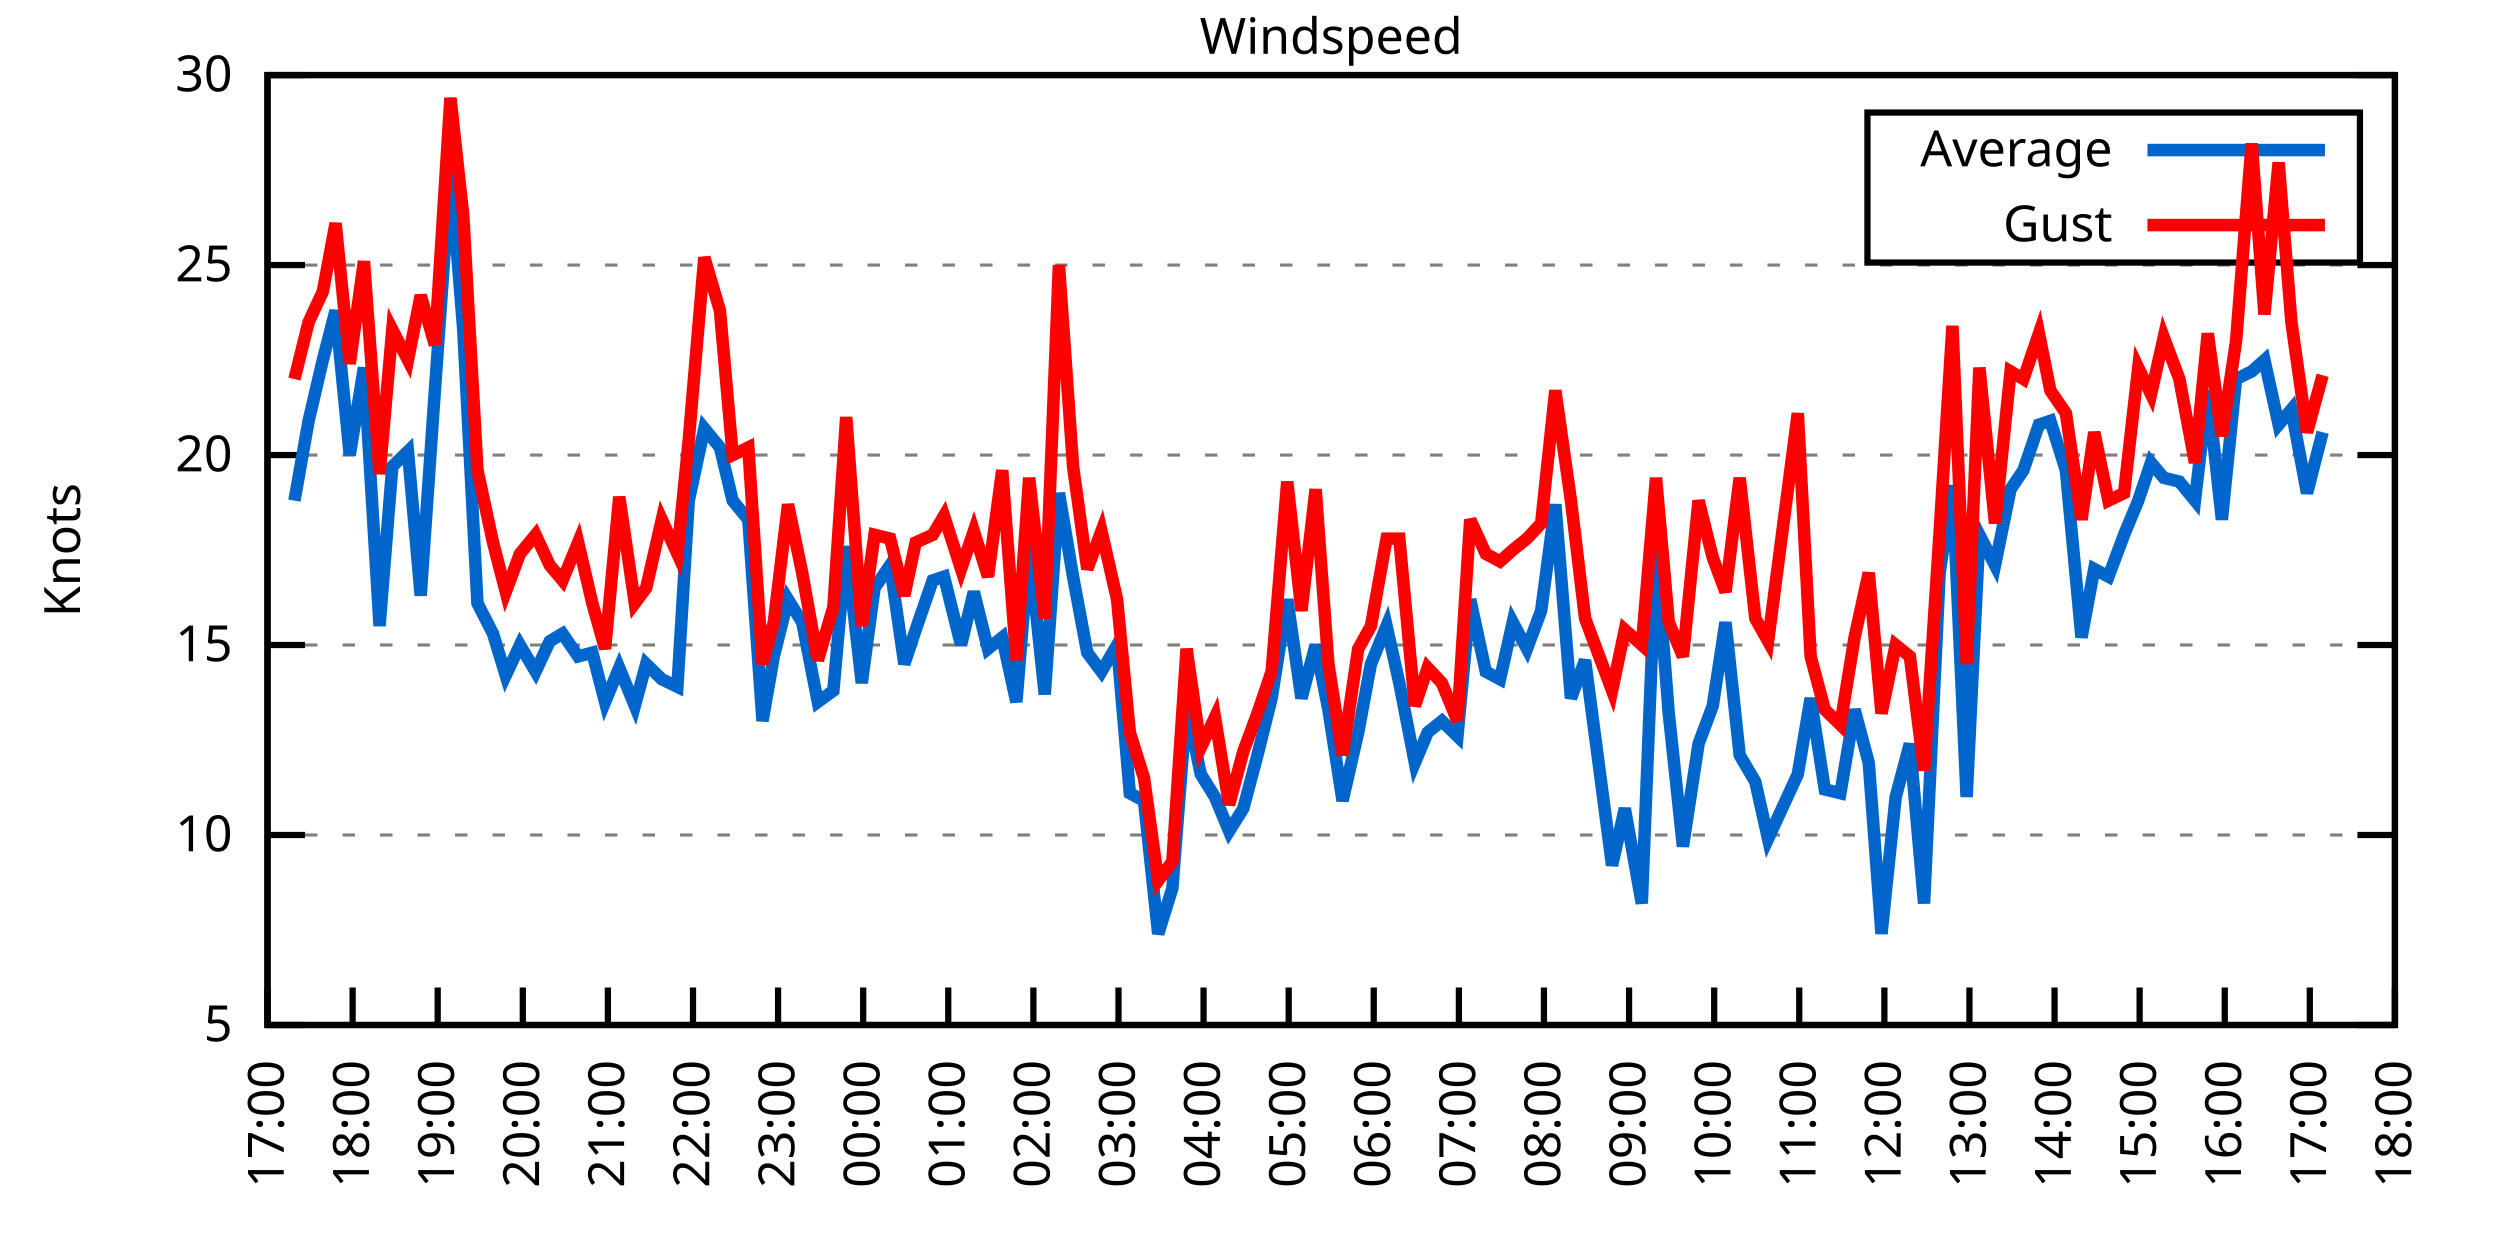
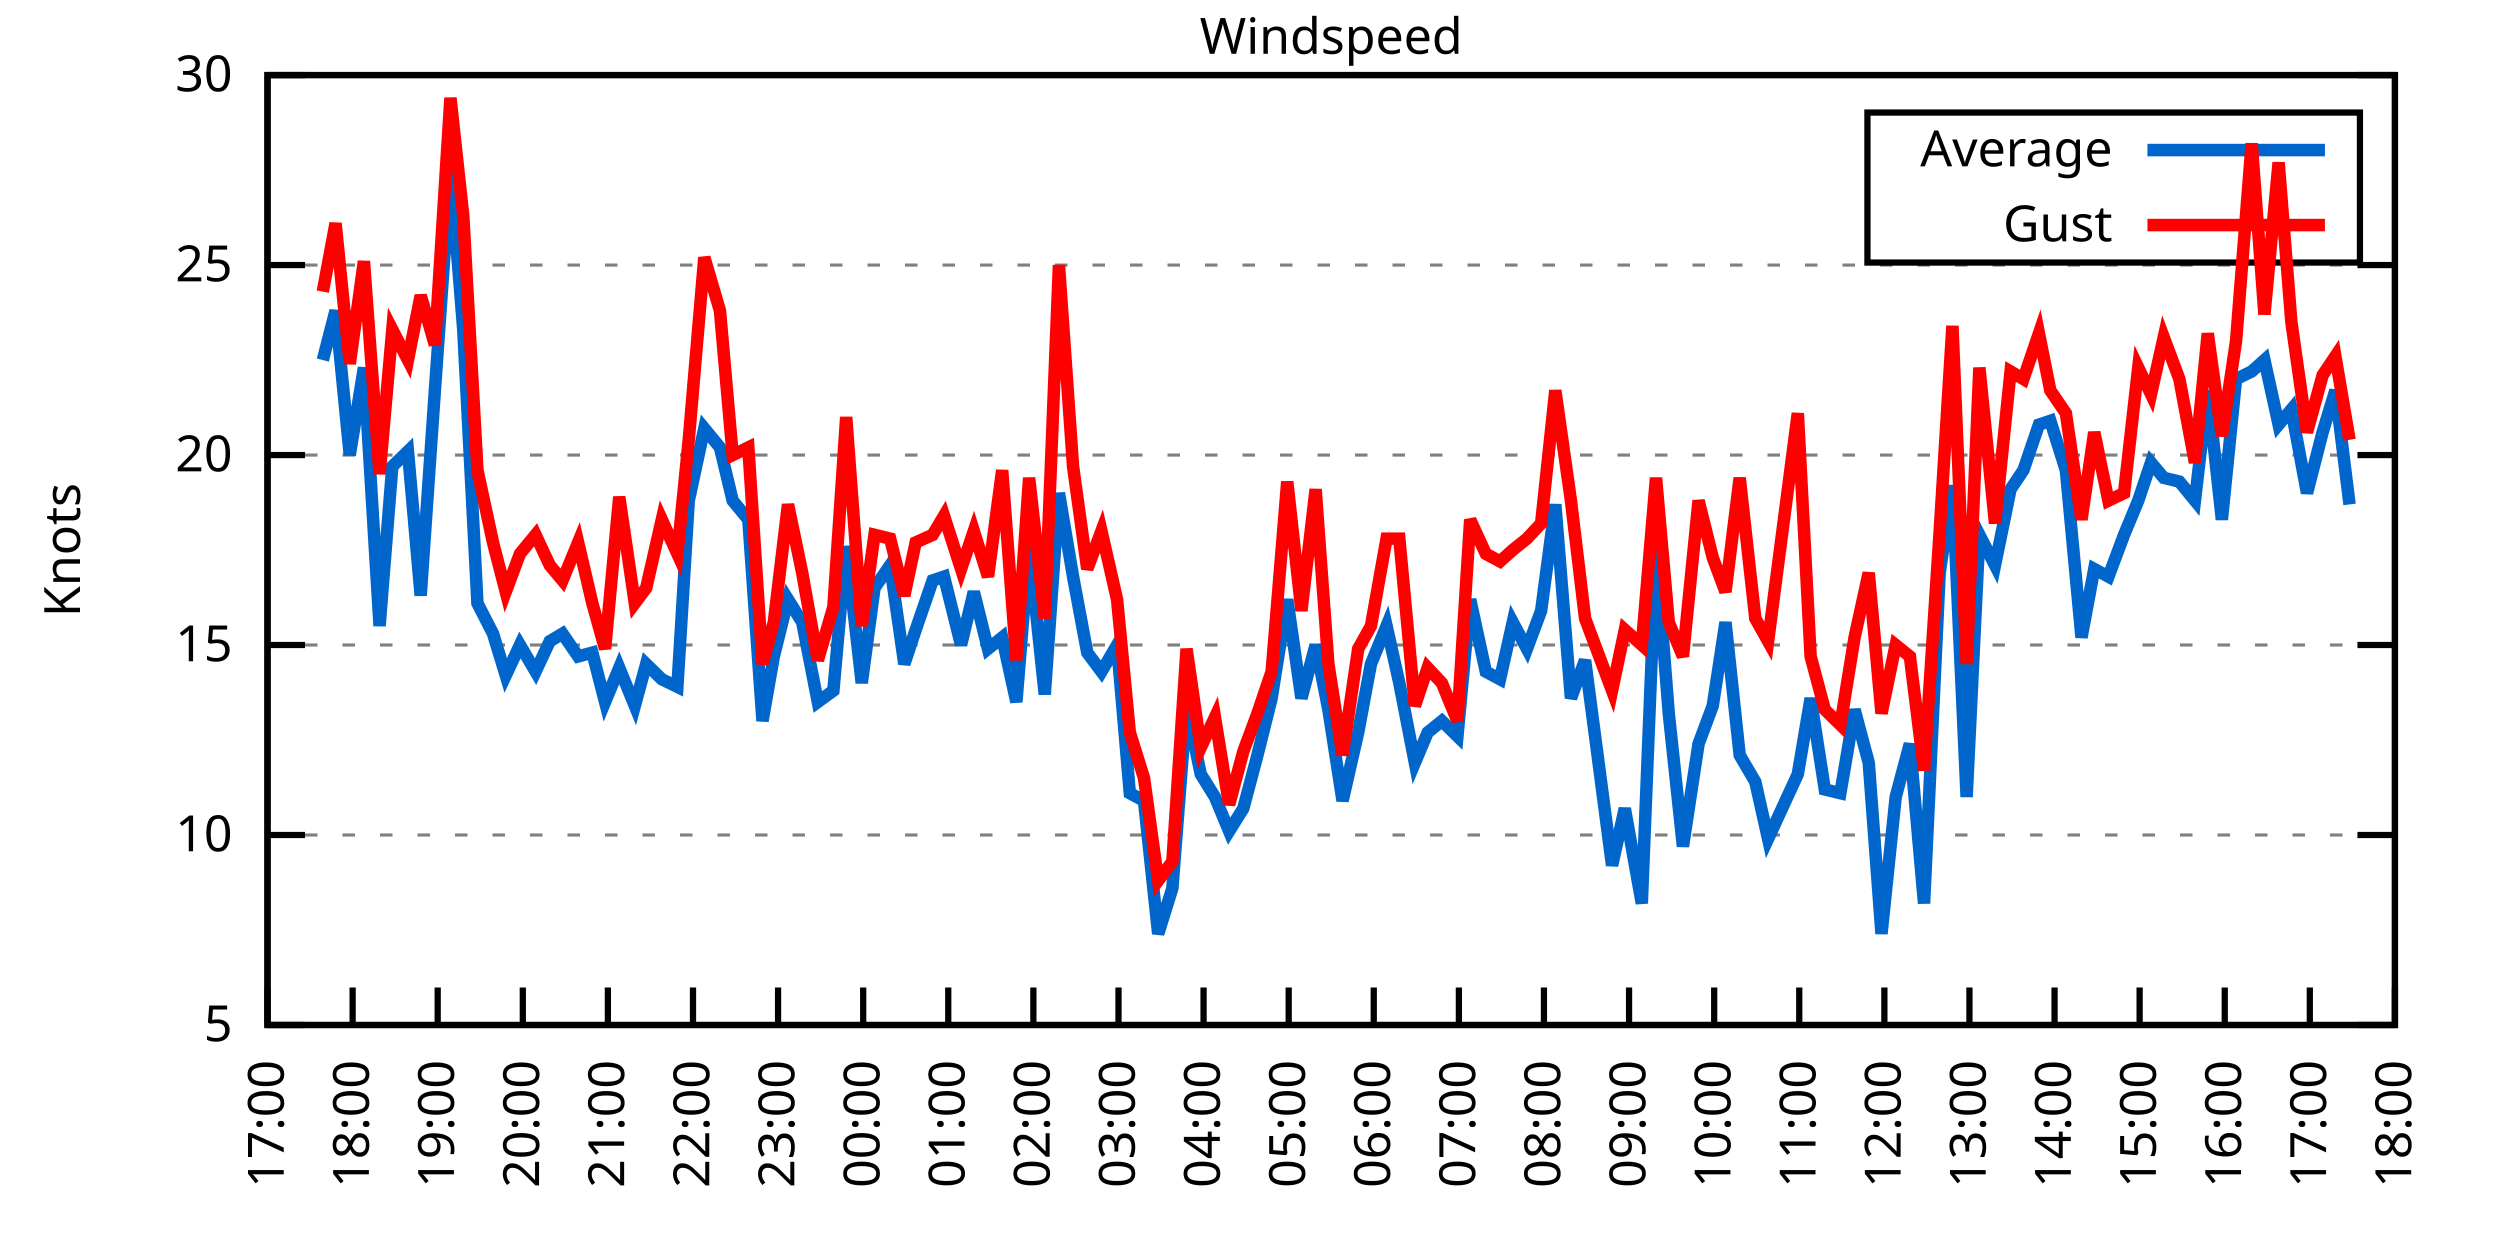
<svg xmlns="http://www.w3.org/2000/svg" xmlns:xlink="http://www.w3.org/1999/xlink" width="400" height="200" viewBox="0 0 400 200">
  <g id="gnuplot_canvas">
    <rect x="0" y="0" width="400" height="200" fill="none" />
    <defs>
      <circle id="gpDot" r="0.5" stroke-width="0.5" stroke="currentColor" />
      <path id="gpPt0" stroke-width="0.333" stroke="currentColor" d="M-1,0 h2 M0,-1 v2" />
      <path id="gpPt1" stroke-width="0.333" stroke="currentColor" d="M-1,-1 L1,1 M1,-1 L-1,1" />
      <path id="gpPt2" stroke-width="0.333" stroke="currentColor" d="M-1,0 L1,0 M0,-1 L0,1 M-1,-1 L1,1 M-1,1 L1,-1" />
      <rect id="gpPt3" stroke-width="0.333" stroke="currentColor" x="-1" y="-1" width="2" height="2" />
      <rect id="gpPt4" stroke-width="0.333" stroke="currentColor" fill="currentColor" x="-1" y="-1" width="2" height="2" />
      <circle id="gpPt5" stroke-width="0.333" stroke="currentColor" cx="0" cy="0" r="1" />
      <use xlink:href="#gpPt5" id="gpPt6" fill="currentColor" stroke="none" />
      <path id="gpPt7" stroke-width="0.333" stroke="currentColor" d="M0,-1.33 L-1.33,0.67 L1.33,0.67 z" />
      <use xlink:href="#gpPt7" id="gpPt8" fill="currentColor" stroke="none" />
      <use xlink:href="#gpPt7" id="gpPt9" stroke="currentColor" transform="rotate(180)" />
      <use xlink:href="#gpPt9" id="gpPt10" fill="currentColor" stroke="none" />
      <use xlink:href="#gpPt3" id="gpPt11" stroke="currentColor" transform="rotate(45)" />
      <use xlink:href="#gpPt11" id="gpPt12" fill="currentColor" stroke="none" />
      <path id="gpPt13" stroke-width="0.333" stroke="currentColor" d="M0,1.330 L1.265,0.411 L0.782,-1.067 L-0.782,-1.076 L-1.265,0.411 z" />
      <use xlink:href="#gpPt13" id="gpPt14" fill="currentColor" stroke="none" />
      <filter id="textbox" filterUnits="objectBoundingBox" x="0" y="0" height="1" width="1">
        <feFlood flood-color="white" flood-opacity="1" result="bgnd" />
        <feComposite in="SourceGraphic" in2="bgnd" operator="atop" />
      </filter>
      <filter id="greybox" filterUnits="objectBoundingBox" x="0" y="0" height="1" width="1">
        <feFlood flood-color="lightgrey" flood-opacity="1" result="grey" />
        <feComposite in="SourceGraphic" in2="grey" operator="atop" />
      </filter>
    </defs>
    <g fill="none" color="white" stroke="currentColor" stroke-width="1.00" stroke-linecap="butt" stroke-linejoin="miter">
</g>
    <g fill="none" color="black" stroke="currentColor" stroke-width="1.00" stroke-linecap="butt" stroke-linejoin="miter">
      <g stroke="none" shape-rendering="crispEdges">
        <polygon fill="rgb(255, 255, 255)" points="42.80,164.00 383.18,164.00 383.18,12.02 42.80,12.02 " />
      </g>
    </g>
    <g fill="none" color="black" stroke="currentColor" stroke-width="1.00" stroke-linecap="butt" stroke-linejoin="miter">
</g>
    <g fill="none" color="black" stroke="black" stroke-width="0.50" stroke-linecap="butt" stroke-linejoin="miter">
</g>
    <g fill="none" color="gray" stroke="currentColor" stroke-width="0.50" stroke-linecap="butt" stroke-linejoin="miter">
      <path stroke="gray" stroke-dasharray="2,4" class="gridline" d="M42.80,164.00 L383.19,164.00  " />
    </g>
    <g fill="none" color="gray" stroke="gray" stroke-width="1.00" stroke-linecap="butt" stroke-linejoin="miter">
</g>
    <g fill="none" color="black" stroke="currentColor" stroke-width="1.00" stroke-linecap="butt" stroke-linejoin="miter">
      <path stroke="black" d="M42.80,164.00 L48.80,164.00 M383.19,164.00 L377.19,164.00  " />
      <g transform="translate(37.20,166.60)" stroke="none" fill="black" font-family="Sans" font-size="8.00" text-anchor="end">
        <text>
          <tspan font-family="Sans"> 5</tspan>
        </text>
      </g>
    </g>
    <g fill="none" color="black" stroke="currentColor" stroke-width="1.00" stroke-linecap="butt" stroke-linejoin="miter">
</g>
    <g fill="none" color="black" stroke="black" stroke-width="0.50" stroke-linecap="butt" stroke-linejoin="miter">
</g>
    <g fill="none" color="gray" stroke="currentColor" stroke-width="0.50" stroke-linecap="butt" stroke-linejoin="miter">
      <path stroke="gray" stroke-dasharray="2,4" class="gridline" d="M42.80,133.60 L383.19,133.60  " />
    </g>
    <g fill="none" color="gray" stroke="gray" stroke-width="1.00" stroke-linecap="butt" stroke-linejoin="miter">
</g>
    <g fill="none" color="black" stroke="currentColor" stroke-width="1.00" stroke-linecap="butt" stroke-linejoin="miter">
      <path stroke="black" d="M42.80,133.60 L48.80,133.60 M383.19,133.60 L377.19,133.60  " />
      <g transform="translate(37.20,136.20)" stroke="none" fill="black" font-family="Sans" font-size="8.00" text-anchor="end">
        <text>
          <tspan font-family="Sans"> 10</tspan>
        </text>
      </g>
    </g>
    <g fill="none" color="black" stroke="currentColor" stroke-width="1.00" stroke-linecap="butt" stroke-linejoin="miter">
</g>
    <g fill="none" color="black" stroke="black" stroke-width="0.50" stroke-linecap="butt" stroke-linejoin="miter">
</g>
    <g fill="none" color="gray" stroke="currentColor" stroke-width="0.50" stroke-linecap="butt" stroke-linejoin="miter">
      <path stroke="gray" stroke-dasharray="2,4" class="gridline" d="M42.80,103.20 L383.19,103.20  " />
    </g>
    <g fill="none" color="gray" stroke="gray" stroke-width="1.00" stroke-linecap="butt" stroke-linejoin="miter">
</g>
    <g fill="none" color="black" stroke="currentColor" stroke-width="1.00" stroke-linecap="butt" stroke-linejoin="miter">
      <path stroke="black" d="M42.80,103.20 L48.80,103.20 M383.19,103.20 L377.19,103.20  " />
      <g transform="translate(37.20,105.80)" stroke="none" fill="black" font-family="Sans" font-size="8.00" text-anchor="end">
        <text>
          <tspan font-family="Sans"> 15</tspan>
        </text>
      </g>
    </g>
    <g fill="none" color="black" stroke="currentColor" stroke-width="1.00" stroke-linecap="butt" stroke-linejoin="miter">
</g>
    <g fill="none" color="black" stroke="black" stroke-width="0.50" stroke-linecap="butt" stroke-linejoin="miter">
</g>
    <g fill="none" color="gray" stroke="currentColor" stroke-width="0.50" stroke-linecap="butt" stroke-linejoin="miter">
      <path stroke="gray" stroke-dasharray="2,4" class="gridline" d="M42.80,72.81 L383.19,72.81  " />
    </g>
    <g fill="none" color="gray" stroke="gray" stroke-width="1.00" stroke-linecap="butt" stroke-linejoin="miter">
</g>
    <g fill="none" color="black" stroke="currentColor" stroke-width="1.00" stroke-linecap="butt" stroke-linejoin="miter">
      <path stroke="black" d="M42.80,72.81 L48.80,72.81 M383.19,72.81 L377.19,72.81  " />
      <g transform="translate(37.20,75.41)" stroke="none" fill="black" font-family="Sans" font-size="8.00" text-anchor="end">
        <text>
          <tspan font-family="Sans"> 20</tspan>
        </text>
      </g>
    </g>
    <g fill="none" color="black" stroke="currentColor" stroke-width="1.00" stroke-linecap="butt" stroke-linejoin="miter">
</g>
    <g fill="none" color="black" stroke="black" stroke-width="0.50" stroke-linecap="butt" stroke-linejoin="miter">
</g>
    <g fill="none" color="gray" stroke="currentColor" stroke-width="0.50" stroke-linecap="butt" stroke-linejoin="miter">
      <path stroke="gray" stroke-dasharray="2,4" class="gridline" d="M42.80,42.41 L383.19,42.41  " />
    </g>
    <g fill="none" color="gray" stroke="gray" stroke-width="1.00" stroke-linecap="butt" stroke-linejoin="miter">
</g>
    <g fill="none" color="black" stroke="currentColor" stroke-width="1.00" stroke-linecap="butt" stroke-linejoin="miter">
      <path stroke="black" d="M42.80,42.41 L48.80,42.41 M383.19,42.41 L377.19,42.41  " />
      <g transform="translate(37.20,45.01)" stroke="none" fill="black" font-family="Sans" font-size="8.00" text-anchor="end">
        <text>
          <tspan font-family="Sans"> 25</tspan>
        </text>
      </g>
    </g>
    <g fill="none" color="black" stroke="currentColor" stroke-width="1.00" stroke-linecap="butt" stroke-linejoin="miter">
</g>
    <g fill="none" color="black" stroke="black" stroke-width="0.50" stroke-linecap="butt" stroke-linejoin="miter">
</g>
    <g fill="none" color="gray" stroke="currentColor" stroke-width="0.50" stroke-linecap="butt" stroke-linejoin="miter">
      <path stroke="gray" stroke-dasharray="2,4" class="gridline" d="M42.80,12.01 L383.19,12.01  " />
    </g>
    <g fill="none" color="gray" stroke="gray" stroke-width="1.00" stroke-linecap="butt" stroke-linejoin="miter">
</g>
    <g fill="none" color="black" stroke="currentColor" stroke-width="1.00" stroke-linecap="butt" stroke-linejoin="miter">
      <path stroke="black" d="M42.80,12.01 L48.80,12.01 M383.19,12.01 L377.19,12.01  " />
      <g transform="translate(37.20,14.61)" stroke="none" fill="black" font-family="Sans" font-size="8.00" text-anchor="end">
        <text>
          <tspan font-family="Sans"> 30</tspan>
        </text>
      </g>
    </g>
    <g fill="none" color="black" stroke="currentColor" stroke-width="1.00" stroke-linecap="butt" stroke-linejoin="miter">
      <path stroke="black" d="M42.80,164.00 L42.80,158.00  " />
      <g transform="translate(45.40,169.60) rotate(270.00)" stroke="none" fill="black" font-family="Sans" font-size="8.00" text-anchor="end">
        <text>
          <tspan font-family="Sans">17:00</tspan>
        </text>
      </g>
    </g>
    <g fill="none" color="black" stroke="currentColor" stroke-width="1.00" stroke-linecap="butt" stroke-linejoin="miter">
      <path stroke="black" d="M56.42,164.00 L56.42,158.00  " />
      <g transform="translate(59.02,169.60) rotate(270.00)" stroke="none" fill="black" font-family="Sans" font-size="8.00" text-anchor="end">
        <text>
          <tspan font-family="Sans">18:00</tspan>
        </text>
      </g>
    </g>
    <g fill="none" color="black" stroke="currentColor" stroke-width="1.00" stroke-linecap="butt" stroke-linejoin="miter">
      <path stroke="black" d="M70.03,164.00 L70.03,158.00  " />
      <g transform="translate(72.63,169.60) rotate(270.00)" stroke="none" fill="black" font-family="Sans" font-size="8.00" text-anchor="end">
        <text>
          <tspan font-family="Sans">19:00</tspan>
        </text>
      </g>
    </g>
    <g fill="none" color="black" stroke="currentColor" stroke-width="1.00" stroke-linecap="butt" stroke-linejoin="miter">
      <path stroke="black" d="M83.65,164.00 L83.65,158.00  " />
      <g transform="translate(86.25,169.60) rotate(270.00)" stroke="none" fill="black" font-family="Sans" font-size="8.00" text-anchor="end">
        <text>
          <tspan font-family="Sans">20:00</tspan>
        </text>
      </g>
    </g>
    <g fill="none" color="black" stroke="currentColor" stroke-width="1.00" stroke-linecap="butt" stroke-linejoin="miter">
      <path stroke="black" d="M97.26,164.00 L97.26,158.00  " />
      <g transform="translate(99.86,169.60) rotate(270.00)" stroke="none" fill="black" font-family="Sans" font-size="8.00" text-anchor="end">
        <text>
          <tspan font-family="Sans">21:00</tspan>
        </text>
      </g>
    </g>
    <g fill="none" color="black" stroke="currentColor" stroke-width="1.00" stroke-linecap="butt" stroke-linejoin="miter">
      <path stroke="black" d="M110.88,164.00 L110.88,158.00  " />
      <g transform="translate(113.48,169.60) rotate(270.00)" stroke="none" fill="black" font-family="Sans" font-size="8.00" text-anchor="end">
        <text>
          <tspan font-family="Sans">22:00</tspan>
        </text>
      </g>
    </g>
    <g fill="none" color="black" stroke="currentColor" stroke-width="1.00" stroke-linecap="butt" stroke-linejoin="miter">
      <path stroke="black" d="M124.49,164.00 L124.49,158.00  " />
      <g transform="translate(127.09,169.60) rotate(270.00)" stroke="none" fill="black" font-family="Sans" font-size="8.00" text-anchor="end">
        <text>
          <tspan font-family="Sans">23:00</tspan>
        </text>
      </g>
    </g>
    <g fill="none" color="black" stroke="currentColor" stroke-width="1.00" stroke-linecap="butt" stroke-linejoin="miter">
      <path stroke="black" d="M138.11,164.00 L138.11,158.00  " />
      <g transform="translate(140.71,169.60) rotate(270.00)" stroke="none" fill="black" font-family="Sans" font-size="8.00" text-anchor="end">
        <text>
          <tspan font-family="Sans">00:00</tspan>
        </text>
      </g>
    </g>
    <g fill="none" color="black" stroke="currentColor" stroke-width="1.00" stroke-linecap="butt" stroke-linejoin="miter">
      <path stroke="black" d="M151.72,164.00 L151.72,158.00  " />
      <g transform="translate(154.32,169.60) rotate(270.00)" stroke="none" fill="black" font-family="Sans" font-size="8.00" text-anchor="end">
        <text>
          <tspan font-family="Sans">01:00</tspan>
        </text>
      </g>
    </g>
    <g fill="none" color="black" stroke="currentColor" stroke-width="1.00" stroke-linecap="butt" stroke-linejoin="miter">
      <path stroke="black" d="M165.34,164.00 L165.34,158.00  " />
      <g transform="translate(167.94,169.60) rotate(270.00)" stroke="none" fill="black" font-family="Sans" font-size="8.00" text-anchor="end">
        <text>
          <tspan font-family="Sans">02:00</tspan>
        </text>
      </g>
    </g>
    <g fill="none" color="black" stroke="currentColor" stroke-width="1.00" stroke-linecap="butt" stroke-linejoin="miter">
      <path stroke="black" d="M178.96,164.00 L178.96,158.00  " />
      <g transform="translate(181.56,169.60) rotate(270.00)" stroke="none" fill="black" font-family="Sans" font-size="8.00" text-anchor="end">
        <text>
          <tspan font-family="Sans">03:00</tspan>
        </text>
      </g>
    </g>
    <g fill="none" color="black" stroke="currentColor" stroke-width="1.00" stroke-linecap="butt" stroke-linejoin="miter">
      <path stroke="black" d="M192.57,164.00 L192.57,158.00  " />
      <g transform="translate(195.17,169.60) rotate(270.00)" stroke="none" fill="black" font-family="Sans" font-size="8.00" text-anchor="end">
        <text>
          <tspan font-family="Sans">04:00</tspan>
        </text>
      </g>
    </g>
    <g fill="none" color="black" stroke="currentColor" stroke-width="1.00" stroke-linecap="butt" stroke-linejoin="miter">
      <path stroke="black" d="M206.19,164.00 L206.19,158.00  " />
      <g transform="translate(208.79,169.60) rotate(270.00)" stroke="none" fill="black" font-family="Sans" font-size="8.00" text-anchor="end">
        <text>
          <tspan font-family="Sans">05:00</tspan>
        </text>
      </g>
    </g>
    <g fill="none" color="black" stroke="currentColor" stroke-width="1.00" stroke-linecap="butt" stroke-linejoin="miter">
      <path stroke="black" d="M219.80,164.00 L219.80,158.00  " />
      <g transform="translate(222.40,169.60) rotate(270.00)" stroke="none" fill="black" font-family="Sans" font-size="8.00" text-anchor="end">
        <text>
          <tspan font-family="Sans">06:00</tspan>
        </text>
      </g>
    </g>
    <g fill="none" color="black" stroke="currentColor" stroke-width="1.00" stroke-linecap="butt" stroke-linejoin="miter">
      <path stroke="black" d="M233.42,164.00 L233.42,158.00  " />
      <g transform="translate(236.02,169.60) rotate(270.00)" stroke="none" fill="black" font-family="Sans" font-size="8.00" text-anchor="end">
        <text>
          <tspan font-family="Sans">07:00</tspan>
        </text>
      </g>
    </g>
    <g fill="none" color="black" stroke="currentColor" stroke-width="1.00" stroke-linecap="butt" stroke-linejoin="miter">
      <path stroke="black" d="M247.03,164.00 L247.03,158.00  " />
      <g transform="translate(249.63,169.60) rotate(270.00)" stroke="none" fill="black" font-family="Sans" font-size="8.00" text-anchor="end">
        <text>
          <tspan font-family="Sans">08:00</tspan>
        </text>
      </g>
    </g>
    <g fill="none" color="black" stroke="currentColor" stroke-width="1.00" stroke-linecap="butt" stroke-linejoin="miter">
      <path stroke="black" d="M260.65,164.00 L260.65,158.00  " />
      <g transform="translate(263.25,169.60) rotate(270.00)" stroke="none" fill="black" font-family="Sans" font-size="8.00" text-anchor="end">
        <text>
          <tspan font-family="Sans">09:00</tspan>
        </text>
      </g>
    </g>
    <g fill="none" color="black" stroke="currentColor" stroke-width="1.00" stroke-linecap="butt" stroke-linejoin="miter">
      <path stroke="black" d="M274.27,164.00 L274.27,158.00  " />
      <g transform="translate(276.87,169.60) rotate(270.00)" stroke="none" fill="black" font-family="Sans" font-size="8.00" text-anchor="end">
        <text>
          <tspan font-family="Sans">10:00</tspan>
        </text>
      </g>
    </g>
    <g fill="none" color="black" stroke="currentColor" stroke-width="1.00" stroke-linecap="butt" stroke-linejoin="miter">
      <path stroke="black" d="M287.88,164.00 L287.88,158.00  " />
      <g transform="translate(290.48,169.60) rotate(270.00)" stroke="none" fill="black" font-family="Sans" font-size="8.00" text-anchor="end">
        <text>
          <tspan font-family="Sans">11:00</tspan>
        </text>
      </g>
    </g>
    <g fill="none" color="black" stroke="currentColor" stroke-width="1.00" stroke-linecap="butt" stroke-linejoin="miter">
      <path stroke="black" d="M301.50,164.00 L301.50,158.00  " />
      <g transform="translate(304.10,169.60) rotate(270.00)" stroke="none" fill="black" font-family="Sans" font-size="8.00" text-anchor="end">
        <text>
          <tspan font-family="Sans">12:00</tspan>
        </text>
      </g>
    </g>
    <g fill="none" color="black" stroke="currentColor" stroke-width="1.00" stroke-linecap="butt" stroke-linejoin="miter">
      <path stroke="black" d="M315.11,164.00 L315.11,158.00  " />
      <g transform="translate(317.71,169.60) rotate(270.00)" stroke="none" fill="black" font-family="Sans" font-size="8.00" text-anchor="end">
        <text>
          <tspan font-family="Sans">13:00</tspan>
        </text>
      </g>
    </g>
    <g fill="none" color="black" stroke="currentColor" stroke-width="1.00" stroke-linecap="butt" stroke-linejoin="miter">
      <path stroke="black" d="M328.73,164.00 L328.73,158.00  " />
      <g transform="translate(331.33,169.60) rotate(270.00)" stroke="none" fill="black" font-family="Sans" font-size="8.00" text-anchor="end">
        <text>
          <tspan font-family="Sans">14:00</tspan>
        </text>
      </g>
    </g>
    <g fill="none" color="black" stroke="currentColor" stroke-width="1.00" stroke-linecap="butt" stroke-linejoin="miter">
      <path stroke="black" d="M342.34,164.00 L342.34,158.00  " />
      <g transform="translate(344.94,169.60) rotate(270.00)" stroke="none" fill="black" font-family="Sans" font-size="8.00" text-anchor="end">
        <text>
          <tspan font-family="Sans">15:00</tspan>
        </text>
      </g>
    </g>
    <g fill="none" color="black" stroke="currentColor" stroke-width="1.00" stroke-linecap="butt" stroke-linejoin="miter">
      <path stroke="black" d="M355.96,164.00 L355.96,158.00  " />
      <g transform="translate(358.56,169.60) rotate(270.00)" stroke="none" fill="black" font-family="Sans" font-size="8.00" text-anchor="end">
        <text>
          <tspan font-family="Sans">16:00</tspan>
        </text>
      </g>
    </g>
    <g fill="none" color="black" stroke="currentColor" stroke-width="1.00" stroke-linecap="butt" stroke-linejoin="miter">
      <path stroke="black" d="M369.57,164.00 L369.57,158.00  " />
      <g transform="translate(372.17,169.60) rotate(270.00)" stroke="none" fill="black" font-family="Sans" font-size="8.00" text-anchor="end">
        <text>
          <tspan font-family="Sans">17:00</tspan>
        </text>
      </g>
    </g>
    <g fill="none" color="black" stroke="currentColor" stroke-width="1.00" stroke-linecap="butt" stroke-linejoin="miter">
      <path stroke="black" d="M383.19,164.00 L383.19,158.00  " />
      <g transform="translate(385.79,169.60) rotate(270.00)" stroke="none" fill="black" font-family="Sans" font-size="8.00" text-anchor="end">
        <text>
          <tspan font-family="Sans">18:00</tspan>
        </text>
      </g>
    </g>
    <g fill="none" color="black" stroke="currentColor" stroke-width="1.00" stroke-linecap="butt" stroke-linejoin="miter">
</g>
    <g fill="none" color="black" stroke="currentColor" stroke-width="1.00" stroke-linecap="butt" stroke-linejoin="miter">
      <path stroke="black" d="M42.80,12.01 L42.80,164.00 L383.19,164.00 L383.19,12.01 L42.80,12.01 Z  " />
    </g>
    <g fill="none" color="black" stroke="currentColor" stroke-width="1.00" stroke-linecap="butt" stroke-linejoin="miter">
</g>
    <g fill="none" color="black" stroke="currentColor" stroke-width="1.00" stroke-linecap="butt" stroke-linejoin="miter">
      <path stroke="black" d="M298.79,42.01 L298.79,18.01 L377.59,18.01 L377.59,42.01 L298.79,42.01 Z  " />
    </g>
    <g id="Windspeed_plot_1">
      <g fill="none" color="white" stroke="black" stroke-width="2.00" stroke-linecap="butt" stroke-linejoin="miter">
</g>
      <g fill="none" color="black" stroke="currentColor" stroke-width="2.00" stroke-linecap="butt" stroke-linejoin="miter">
        <g transform="translate(337.99,26.61)" stroke="none" fill="black" font-family="Sans" font-size="8.00" text-anchor="end">
          <text>
            <tspan font-family="Sans">Average</tspan>
          </text>
        </g>
      </g>
      <g fill="none" color="black" stroke="currentColor" stroke-width="2.00" stroke-linecap="butt" stroke-linejoin="miter">
-         <path stroke="rgb(  0, 102, 204)" d="M343.59,24.01 L371.99,24.01 M47.11,80.10 L49.38,67.33 L51.65,57.61 L53.69,49.70 L55.96,72.81 L58.23,58.82   L60.73,100.16 L62.77,74.63 L65.27,72.20 L67.31,95.30 L69.58,62.47 L72.07,27.21 L74.12,52.74 L76.39,96.52   L78.88,101.38 L80.92,108.07 L83.19,103.20 L85.69,107.46 L87.96,102.60 L90.00,101.38 L92.50,105.03 L94.77,104.42   L96.81,112.32 L99.08,106.85 L101.57,112.93 L103.39,106.24 L105.89,108.68 L108.38,109.89 L110.20,80.10 L112.69,68.55   L115.19,71.59 L117.23,80.10 L119.73,83.14 L122.00,115.36 L123.81,105.03 L126.08,95.91 L128.35,99.56 L130.85,112.32   L133.34,110.50 L135.39,87.40 L137.88,109.28 L139.92,94.08 L142.42,90.44 L144.69,106.24 L146.51,100.77 L149.23,92.87   L151.04,92.26 L153.77,103.20 L155.81,94.69 L158.08,103.81 L160.35,101.99 L162.62,112.32 L164.66,87.40 L167.16,111.11   L169.43,78.89 L171.69,92.26 L173.96,104.42 L176.23,107.46 L178.73,103.20 L180.77,126.91 L183.04,128.13 L185.31,149.41   L187.58,142.11 L189.85,112.93 L192.12,123.87 L194.39,127.52 L196.66,132.99 L198.93,129.35 L201.19,120.83 L203.46,111.72   L205.96,95.91 L208.23,111.72 L210.50,103.20 L212.54,113.54 L214.81,128.13 L217.31,117.19 L219.35,106.24 L221.85,100.16   L223.89,109.28 L226.38,122.05 L228.43,117.19 L230.70,115.36 L233.19,117.80 L235.23,95.91 L237.73,107.46 L240.00,108.68   L242.04,99.56 L244.31,103.81 L246.58,97.73 L248.85,80.71 L251.35,111.72 L253.61,105.64 L257.93,138.47 L259.97,129.35   L262.69,144.55 L264.96,88.00 L267.00,114.15 L269.27,135.43 L271.77,119.01 L274.04,112.93 L276.08,99.56 L278.35,120.83   L280.85,125.09 L282.89,134.21 L287.65,123.87 L289.70,111.72 L291.97,126.31 L294.46,126.91 L296.73,113.54 L299.00,122.05   L301.04,149.41 L303.31,127.52 L305.58,119.01 L307.85,144.55 L310.35,91.65 L312.39,77.67 L314.66,127.52 L316.70,85.57   L319.20,90.44 L321.69,78.28 L323.74,75.24 L326.23,67.94 L328.05,67.33 L330.54,75.24 L333.04,101.99 L335.08,91.04   L337.35,92.26 L339.85,85.57 L342.12,80.10 L344.16,74.02 L346.20,76.45 L348.70,77.06 L351.19,80.10 L353.24,62.47   L355.50,83.14 L357.77,60.65 L360.27,59.43 L362.31,57.61 L364.58,67.94 L366.62,65.51 L369.12,78.89 L371.62,69.16    " />
+         <path stroke="rgb(  0, 102, 204)" d="M343.59,24.01 L371.99,24.01 M51.65,57.61 L53.69,49.70 L55.96,72.81 L58.23,58.82 L60.73,100.16 L62.77,74.63   L65.27,72.20 L67.31,95.30 L69.58,62.47 L72.07,27.21 L74.12,52.74 L76.39,96.52 L78.88,101.38 L80.92,108.07   L83.19,103.20 L85.69,107.46 L87.96,102.60 L90.00,101.38 L92.50,105.03 L94.77,104.42 L96.81,112.32 L99.08,106.85   L101.57,112.93 L103.39,106.24 L105.89,108.68 L108.38,109.89 L110.20,80.10 L112.69,68.55 L115.19,71.59 L117.23,80.10   L119.73,83.14 L122.00,115.36 L123.81,105.03 L126.08,95.91 L128.35,99.56 L130.85,112.32 L133.34,110.50 L135.39,87.40   L137.88,109.28 L139.92,94.08 L142.42,90.44 L144.69,106.24 L146.51,100.77 L149.23,92.87 L151.04,92.26 L153.77,103.20   L155.81,94.69 L158.08,103.81 L160.35,101.99 L162.62,112.32 L164.66,87.40 L167.16,111.11 L169.43,78.89 L171.69,92.26   L173.96,104.42 L176.23,107.46 L178.73,103.20 L180.77,126.91 L183.04,128.13 L185.31,149.41 L187.58,142.11 L189.85,112.93   L192.12,123.87 L194.39,127.52 L196.66,132.99 L198.93,129.35 L201.19,120.83 L203.46,111.72 L205.96,95.91 L208.23,111.72   L210.50,103.20 L212.54,113.54 L214.81,128.13 L217.31,117.19 L219.35,106.24 L221.85,100.16 L223.89,109.28 L226.38,122.05   L228.43,117.19 L230.70,115.36 L233.19,117.80 L235.23,95.91 L237.73,107.46 L240.00,108.68 L242.04,99.56 L244.31,103.81   L246.58,97.73 L248.85,80.71 L251.35,111.72 L253.61,105.64 L257.93,138.47 L259.97,129.35 L262.69,144.55 L264.96,88.00   L267.00,114.15 L269.27,135.43 L271.77,119.01 L274.04,112.93 L276.08,99.56 L278.35,120.83 L280.85,125.09 L282.89,134.21   L287.65,123.87 L289.70,111.72 L291.97,126.31 L294.46,126.91 L296.73,113.54 L299.00,122.05 L301.04,149.41 L303.31,127.52   L305.58,119.01 L307.85,144.55 L310.35,91.65 L312.39,77.67 L314.66,127.52 L316.70,85.57 L319.20,90.44 L321.69,78.28   L323.74,75.24 L326.23,67.94 L328.05,67.33 L330.54,75.24 L333.04,101.99 L335.08,91.04 L337.35,92.26 L339.85,85.57   L342.12,80.10 L344.16,74.02 L346.20,76.45 L348.70,77.06 L351.19,80.10 L353.24,62.47 L355.50,83.14 L357.77,60.65   L360.27,59.43 L362.31,57.61 L364.58,67.94 L366.62,65.51 L369.12,78.89 L371.62,69.16 L373.66,62.47 L375.93,80.71    " />
      </g>
    </g>
    <g id="Windspeed_plot_2">
      <g fill="none" color="black" stroke="currentColor" stroke-width="2.00" stroke-linecap="butt" stroke-linejoin="miter">
        <g transform="translate(337.99,38.61)" stroke="none" fill="black" font-family="Sans" font-size="8.00" text-anchor="end">
          <text>
            <tspan font-family="Sans">Gust</tspan>
          </text>
        </g>
      </g>
      <g fill="none" color="black" stroke="currentColor" stroke-width="2.00" stroke-linecap="butt" stroke-linejoin="miter">
-         <path stroke="rgb(255,   0,   0)" d="M343.59,36.01 L371.99,36.01 M47.11,60.65 L49.38,51.53 L51.65,46.66 L53.69,35.72 L55.96,58.21 L58.23,41.80   L60.73,75.85 L62.77,52.74 L65.27,57.61 L67.31,47.27 L69.58,55.18 L72.07,15.66 L74.12,34.50 L76.39,75.24   L78.88,86.79 L80.92,94.69 L83.19,88.61 L85.69,85.57 L87.96,90.44 L90.00,92.87 L92.50,86.79 L94.77,96.52   L96.81,103.81 L99.08,79.49 L101.57,96.52 L103.39,94.08 L105.89,83.14 L108.38,88.61 L110.20,70.37 L112.69,41.19   L115.19,49.70 L117.23,72.81 L119.73,71.59 L122.00,106.24 L123.81,99.56 L126.08,80.71 L128.35,91.65 L130.85,105.64   L133.34,97.12 L135.39,66.73 L137.88,100.16 L139.92,85.57 L142.42,86.18 L144.69,95.30 L146.51,86.79 L149.23,85.57   L151.04,82.53 L153.77,91.04 L155.81,84.97 L158.08,92.26 L160.35,75.24 L162.62,105.64 L164.66,76.45 L167.16,98.95   L169.43,42.41 L171.69,74.63 L173.96,91.04 L176.23,84.97 L178.73,95.91 L180.77,117.19 L183.04,124.48 L185.31,140.90   L187.58,137.86 L189.85,103.81 L192.12,119.62 L194.39,114.76 L196.66,128.74 L198.93,120.23 L201.19,114.15 L203.46,107.46   L205.96,77.06 L208.23,97.73 L210.50,78.28 L212.54,106.24 L214.81,120.83 L217.31,103.81 L219.35,100.16 L221.85,86.18   L223.89,86.18 L226.38,112.93 L228.43,106.85 L230.70,109.28 L233.19,115.36 L235.23,83.14 L237.73,88.61 L240.00,89.83   L242.04,88.00 L244.31,86.18 L246.58,83.75 L248.85,62.47 L251.35,80.10 L253.61,98.95 L257.93,110.50 L259.97,100.77   L262.69,103.20 L264.96,76.45 L267.00,99.56 L269.27,105.03 L271.77,80.10 L274.04,89.22 L276.08,94.69 L278.35,76.45   L280.85,98.95 L282.89,102.60 L287.65,66.12 L289.70,105.03 L291.97,113.54 L294.46,115.97 L296.73,101.99 L299.00,91.65   L301.04,114.15 L303.31,103.20 L305.58,105.03 L307.85,123.27 L310.35,84.97 L312.39,52.14 L314.66,106.24 L316.70,58.82   L319.20,83.75 L321.69,59.43 L323.74,60.65 L326.23,53.35 L328.05,62.47 L330.54,66.12 L333.04,83.14 L335.08,69.16   L337.35,80.10 L339.85,78.89 L342.12,58.82 L344.16,63.08 L346.20,53.96 L348.70,60.65 L351.19,74.02 L353.24,53.35   L355.50,69.77 L357.77,54.57 L360.27,22.95 L362.31,50.31 L364.58,25.99 L366.62,51.53 L369.12,69.16 L371.62,60.04    " />
+         <path stroke="rgb(255,   0,   0)" d="M343.59,36.01 L371.99,36.01 M51.65,46.66 L53.69,35.72 L55.96,58.21 L58.23,41.80 L60.73,75.85 L62.77,52.74   L65.27,57.61 L67.31,47.27 L69.58,55.18 L72.07,15.66 L74.12,34.50 L76.39,75.24 L78.88,86.79 L80.92,94.69   L83.19,88.61 L85.69,85.57 L87.96,90.44 L90.00,92.87 L92.50,86.79 L94.77,96.52 L96.81,103.81 L99.08,79.49   L101.57,96.52 L103.39,94.08 L105.89,83.14 L108.38,88.61 L110.20,70.37 L112.69,41.19 L115.19,49.70 L117.23,72.81   L119.73,71.59 L122.00,106.24 L123.81,99.56 L126.08,80.71 L128.35,91.65 L130.85,105.64 L133.34,97.12 L135.39,66.73   L137.88,100.16 L139.92,85.57 L142.42,86.18 L144.69,95.30 L146.51,86.79 L149.23,85.57 L151.04,82.53 L153.77,91.04   L155.81,84.97 L158.08,92.26 L160.35,75.24 L162.62,105.64 L164.66,76.45 L167.16,98.95 L169.43,42.41 L171.69,74.63   L173.96,91.04 L176.23,84.97 L178.73,95.91 L180.77,117.19 L183.04,124.48 L185.31,140.90 L187.58,137.86 L189.85,103.81   L192.12,119.62 L194.39,114.76 L196.66,128.74 L198.93,120.23 L201.19,114.15 L203.46,107.46 L205.96,77.06 L208.23,97.73   L210.50,78.28 L212.54,106.24 L214.81,120.83 L217.31,103.81 L219.35,100.16 L221.85,86.18 L223.89,86.18 L226.38,112.93   L228.43,106.85 L230.70,109.28 L233.19,115.36 L235.23,83.14 L237.73,88.61 L240.00,89.83 L242.04,88.00 L244.31,86.18   L246.58,83.75 L248.85,62.47 L251.35,80.10 L253.61,98.95 L257.93,110.50 L259.97,100.77 L262.69,103.20 L264.96,76.45   L267.00,99.56 L269.27,105.03 L271.77,80.10 L274.04,89.22 L276.08,94.69 L278.35,76.45 L280.85,98.95 L282.89,102.60   L287.65,66.12 L289.70,105.03 L291.97,113.54 L294.46,115.97 L296.73,101.99 L299.00,91.65 L301.04,114.15 L303.31,103.20   L305.58,105.03 L307.85,123.27 L310.35,84.97 L312.39,52.14 L314.66,106.24 L316.70,58.82 L319.20,83.75 L321.69,59.43   L323.74,60.65 L326.23,53.35 L328.05,62.47 L330.54,66.12 L333.04,83.14 L335.08,69.16 L337.35,80.10 L339.85,78.89   L342.12,58.82 L344.16,63.08 L346.20,53.96 L348.70,60.65 L351.19,74.02 L353.24,53.35 L355.50,69.77 L357.77,54.57   L360.27,22.95 L362.31,50.31 L364.58,25.99 L366.62,51.53 L369.12,69.16 L371.62,60.04 L373.66,57.00 L375.93,70.37    " />
      </g>
    </g>
    <g fill="none" color="black" stroke="currentColor" stroke-width="2.00" stroke-linecap="butt" stroke-linejoin="miter">
</g>
    <g fill="none" color="black" stroke="black" stroke-width="1.00" stroke-linecap="butt" stroke-linejoin="miter">
</g>
    <g fill="none" color="black" stroke="currentColor" stroke-width="1.00" stroke-linecap="butt" stroke-linejoin="miter">
      <path stroke="black" d="M42.80,12.01 L42.80,164.00 L383.19,164.00 L383.19,12.01 L42.80,12.01 Z  " />
      <g transform="translate(12.80,88.01) rotate(270.00)" stroke="none" fill="black" font-family="Sans" font-size="8.00" text-anchor="middle">
        <text>
          <tspan font-family="Sans">Knots</tspan>
        </text>
      </g>
    </g>
    <g fill="none" color="black" stroke="currentColor" stroke-width="1.00" stroke-linecap="butt" stroke-linejoin="miter">
</g>
    <g fill="none" color="black" stroke="currentColor" stroke-width="1.00" stroke-linecap="butt" stroke-linejoin="miter">
      <g transform="translate(212.99,8.61)" stroke="none" fill="black" font-family="Sans" font-size="8.00" text-anchor="middle">
        <text>
          <tspan font-family="Sans">Windspeed</tspan>
        </text>
      </g>
    </g>
    <g fill="none" color="black" stroke="currentColor" stroke-width="1.00" stroke-linecap="butt" stroke-linejoin="miter">
</g>
  </g>
</svg>
